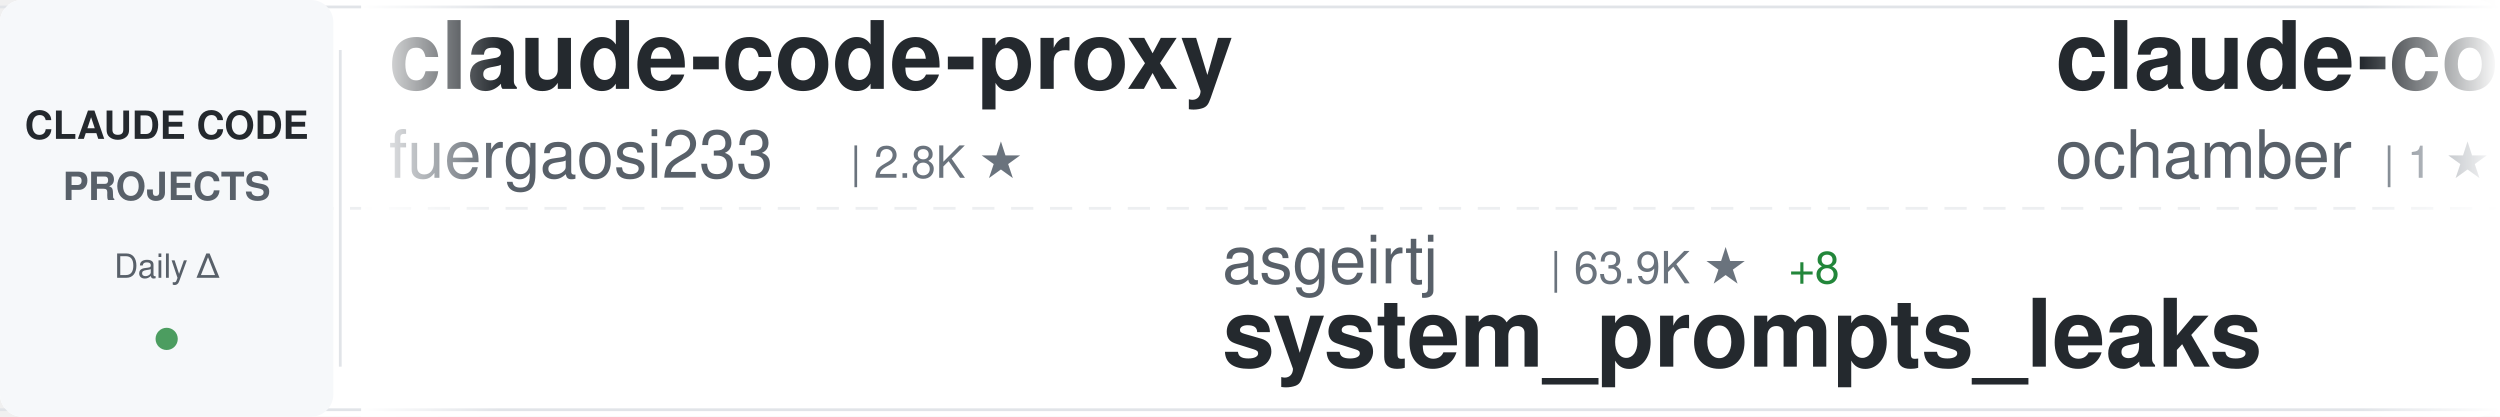
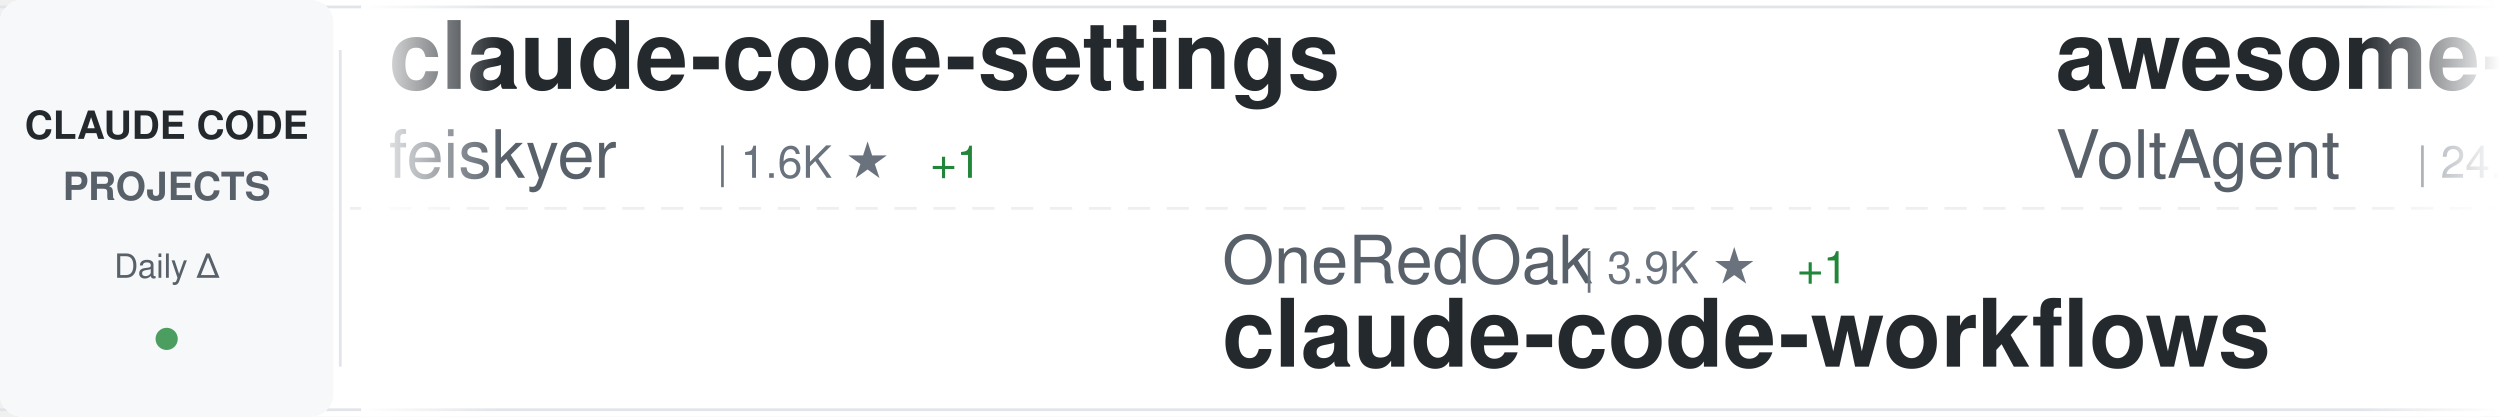
<svg xmlns="http://www.w3.org/2000/svg" width="900" height="150">
  <defs>
    <linearGradient id="awesomeLeftFade" x1="0%" y1="0%" x2="100%" y2="0%">
      <stop offset="0%" style="stop-color:#ffffff;stop-opacity:1" />
      <stop offset="100%" style="stop-color:#ffffff;stop-opacity:0" />
    </linearGradient>
    <linearGradient id="awesomeRightFade" x1="0%" y1="0%" x2="100%" y2="0%">
      <stop offset="0%" style="stop-color:#ffffff;stop-opacity:0" />
      <stop offset="100%" style="stop-color:#ffffff;stop-opacity:1" />
    </linearGradient>
  </defs>
  <rect width="900" height="150" fill="#ffffff" rx="8" />
  <rect x="0" y="2" width="900" height="1" fill="#e1e4e8" />
  <rect x="0" y="147" width="900" height="1" fill="#e1e4e8" />
  <line x1="0" y1="75" x2="900" y2="75" stroke="#e1e4e8" stroke-width="1" stroke-dasharray="8 6" opacity="0.6" />
  <rect x="0" y="0" width="120" height="150" fill="#f6f8fa" rx="8" />
  <text x="60" y="50" font-family="-apple-system, BlinkMacSystemFont, 'Segoe UI', Helvetica, Arial, sans-serif" font-size="14" font-weight="600" fill="#24292e" text-anchor="middle">CLAUDE CODE</text>
  <text x="60" y="72" font-family="-apple-system, BlinkMacSystemFont, 'Segoe UI', Helvetica, Arial, sans-serif" font-size="14" font-weight="600" fill="#586069" text-anchor="middle">PROJECTS</text>
  <text x="60" y="100" font-family="-apple-system, BlinkMacSystemFont, 'Segoe UI', Helvetica, Arial, sans-serif" font-size="12" font-weight="500" fill="#586069" text-anchor="middle">Daily Δ</text>
  <circle cx="60" cy="122" r="4" fill="#22863a" opacity="0.8" />
  <rect x="122" y="18" width="1" height="114" fill="#e1e4e8" />
  <clipPath id="awesomeTickerClip">
    <rect x="130" y="0" width="770" height="150" />
  </clipPath>
  <g clip-path="url(#awesomeTickerClip)">
    <g id="awesomeTickerItems">
      <animateTransform attributeName="transform" attributeType="XML" type="translate" from="0 0" to="-3000 0" dur="54s" repeatCount="indefinite" />
      <g transform="translate(0, 0)">
-         <text x="140" y="32" font-family="-apple-system, BlinkMacSystemFont, 'Segoe UI', Helvetica, Arial, sans-serif" font-size="34" font-weight="600" fill="#24292e">claude-code-proxy</text>
-         <text x="140" y="64" font-family="-apple-system, BlinkMacSystemFont, 'Segoe UI', Helvetica, Arial, sans-serif" font-size="24" font-weight="400" fill="#586069">fuergaosi233</text>
-         <text x="306" y="64" font-family="-apple-system, BlinkMacSystemFont, 'Segoe UI', Helvetica, Arial, sans-serif" font-size="16" font-weight="500" fill="#6a737d">| 2.8K ★</text>
+         <text x="140" y="32" font-family="-apple-system, BlinkMacSystemFont, 'Segoe UI', Helvetica, Arial, sans-serif" font-size="34" font-weight="600" fill="#24292e">claude-code-settings</text>
+         <text x="140" y="64" font-family="-apple-system, BlinkMacSystemFont, 'Segoe UI', Helvetica, Arial, sans-serif" font-size="24" font-weight="400" fill="#586069">feiskyer</text>
+         <text x="258" y="64" font-family="-apple-system, BlinkMacSystemFont, 'Segoe UI', Helvetica, Arial, sans-serif" font-size="16" font-weight="500" fill="#6a737d">| 1.6K ★</text>
+         <text x="335" y="64" font-family="-apple-system, BlinkMacSystemFont, 'Segoe UI', Helvetica, Arial, sans-serif" font-size="16" font-weight="500" fill="#22863a"> +1</text>
      </g>
      <g transform="translate(300, 0)">
+         <text x="140" y="102" font-family="-apple-system, BlinkMacSystemFont, 'Segoe UI', Helvetica, Arial, sans-serif" font-size="24" font-weight="400" fill="#586069">OneRedOak</text>
+         <text x="270" y="102" font-family="-apple-system, BlinkMacSystemFont, 'Segoe UI', Helvetica, Arial, sans-serif" font-size="16" font-weight="500" fill="#6a737d">| 3.9K ★</text>
+         <text x="347" y="102" font-family="-apple-system, BlinkMacSystemFont, 'Segoe UI', Helvetica, Arial, sans-serif" font-size="16" font-weight="500" fill="#22863a"> +1</text>
+         <text x="140" y="132" font-family="-apple-system, BlinkMacSystemFont, 'Segoe UI', Helvetica, Arial, sans-serif" font-size="34" font-weight="600" fill="#24292e">claude-code-workflows</text>
+       </g>
+       <g transform="translate(600, 0)">
+         <text x="140" y="32" font-family="-apple-system, BlinkMacSystemFont, 'Segoe UI', Helvetica, Arial, sans-serif" font-size="34" font-weight="600" fill="#24292e">awesome-claude-code-suba...</text>
+         <text x="140" y="64" font-family="-apple-system, BlinkMacSystemFont, 'Segoe UI', Helvetica, Arial, sans-serif" font-size="24" font-weight="400" fill="#586069">VoltAgent</text>
+         <text x="270" y="64" font-family="-apple-system, BlinkMacSystemFont, 'Segoe UI', Helvetica, Arial, sans-serif" font-size="16" font-weight="500" fill="#6a737d">| 24.8K ★</text>
+         <text x="356" y="64" font-family="-apple-system, BlinkMacSystemFont, 'Segoe UI', Helvetica, Arial, sans-serif" font-size="16" font-weight="500" fill="#22863a"> +5</text>
+       </g>
+       <g transform="translate(900, 0)">
+         <text x="140" y="102" font-family="-apple-system, BlinkMacSystemFont, 'Segoe UI', Helvetica, Arial, sans-serif" font-size="24" font-weight="400" fill="#586069">sugyan</text>
+         <text x="234" y="102" font-family="-apple-system, BlinkMacSystemFont, 'Segoe UI', Helvetica, Arial, sans-serif" font-size="16" font-weight="500" fill="#6a737d">| 1.1K ★</text>
+         <text x="140" y="132" font-family="-apple-system, BlinkMacSystemFont, 'Segoe UI', Helvetica, Arial, sans-serif" font-size="34" font-weight="600" fill="#24292e">claude-code-webui</text>
+       </g>
+       <g transform="translate(1200, 0)">
+         <text x="140" y="32" font-family="-apple-system, BlinkMacSystemFont, 'Segoe UI', Helvetica, Arial, sans-serif" font-size="34" font-weight="600" fill="#24292e">claude-code</text>
+         <text x="140" y="64" font-family="-apple-system, BlinkMacSystemFont, 'Segoe UI', Helvetica, Arial, sans-serif" font-size="24" font-weight="400" fill="#586069">jarmuine</text>
+         <text x="258" y="64" font-family="-apple-system, BlinkMacSystemFont, 'Segoe UI', Helvetica, Arial, sans-serif" font-size="16" font-weight="500" fill="#6a737d">| 2.3K ★</text>
+       </g>
+       <g transform="translate(1500, 0)">
+         <text x="140" y="102" font-family="-apple-system, BlinkMacSystemFont, 'Segoe UI', Helvetica, Arial, sans-serif" font-size="24" font-weight="400" fill="#586069">rohitg00</text>
+         <text x="258" y="102" font-family="-apple-system, BlinkMacSystemFont, 'Segoe UI', Helvetica, Arial, sans-serif" font-size="16" font-weight="500" fill="#6a737d">| 2.6K ★</text>
+         <text x="335" y="102" font-family="-apple-system, BlinkMacSystemFont, 'Segoe UI', Helvetica, Arial, sans-serif" font-size="16" font-weight="500" fill="#22863a"> +2</text>
+         <text x="140" y="132" font-family="-apple-system, BlinkMacSystemFont, 'Segoe UI', Helvetica, Arial, sans-serif" font-size="34" font-weight="600" fill="#24292e">awesome-claude-code-tool...</text>
+       </g>
+       <g transform="translate(1800, 0)">
+         <text x="140" y="32" font-family="-apple-system, BlinkMacSystemFont, 'Segoe UI', Helvetica, Arial, sans-serif" font-size="34" font-weight="600" fill="#24292e">andrej-karpathy-skills</text>
+         <text x="140" y="64" font-family="-apple-system, BlinkMacSystemFont, 'Segoe UI', Helvetica, Arial, sans-serif" font-size="24" font-weight="400" fill="#586069">multica-ai</text>
+         <text x="282" y="64" font-family="-apple-system, BlinkMacSystemFont, 'Segoe UI', Helvetica, Arial, sans-serif" font-size="16" font-weight="500" fill="#6a737d">| 209.2K ★</text>
+         <text x="377" y="64" font-family="-apple-system, BlinkMacSystemFont, 'Segoe UI', Helvetica, Arial, sans-serif" font-size="16" font-weight="500" fill="#22863a"> +87</text>
+       </g>
+       <g transform="translate(2100, 0)">
        <text x="140" y="102" font-family="-apple-system, BlinkMacSystemFont, 'Segoe UI', Helvetica, Arial, sans-serif" font-size="24" font-weight="400" fill="#586069">asgeirtj</text>
        <text x="258" y="102" font-family="-apple-system, BlinkMacSystemFont, 'Segoe UI', Helvetica, Arial, sans-serif" font-size="16" font-weight="500" fill="#6a737d">| 63.9K ★</text>
-         <text x="344" y="102" font-family="-apple-system, BlinkMacSystemFont, 'Segoe UI', Helvetica, Arial, sans-serif" font-size="16" font-weight="500" fill="#22863a"> +8</text>
+         <text x="344" y="102" font-family="-apple-system, BlinkMacSystemFont, 'Segoe UI', Helvetica, Arial, sans-serif" font-size="16" font-weight="500" fill="#22863a"> +26</text>
        <text x="140" y="132" font-family="-apple-system, BlinkMacSystemFont, 'Segoe UI', Helvetica, Arial, sans-serif" font-size="34" font-weight="600" fill="#24292e">system_prompts_leaks</text>
      </g>
-       <g transform="translate(600, 0)">
-         <text x="140" y="32" font-family="-apple-system, BlinkMacSystemFont, 'Segoe UI', Helvetica, Arial, sans-serif" font-size="34" font-weight="600" fill="#24292e">claude-code</text>
-         <text x="140" y="64" font-family="-apple-system, BlinkMacSystemFont, 'Segoe UI', Helvetica, Arial, sans-serif" font-size="24" font-weight="400" fill="#586069">ochamber</text>
-         <text x="258" y="64" font-family="-apple-system, BlinkMacSystemFont, 'Segoe UI', Helvetica, Arial, sans-serif" font-size="16" font-weight="500" fill="#6a737d">| 1 ★</text>
-       </g>
-       <g transform="translate(900, 0)">
-         <text x="140" y="102" font-family="-apple-system, BlinkMacSystemFont, 'Segoe UI', Helvetica, Arial, sans-serif" font-size="24" font-weight="400" fill="#586069">chauncygu</text>
-         <text x="270" y="102" font-family="-apple-system, BlinkMacSystemFont, 'Segoe UI', Helvetica, Arial, sans-serif" font-size="16" font-weight="500" fill="#6a737d">| 2.8K ★</text>
-         <text x="140" y="132" font-family="-apple-system, BlinkMacSystemFont, 'Segoe UI', Helvetica, Arial, sans-serif" font-size="34" font-weight="600" fill="#24292e">collection-claude-code-s...</text>
-       </g>
-       <g transform="translate(1200, 0)">
-         <text x="140" y="32" font-family="-apple-system, BlinkMacSystemFont, 'Segoe UI', Helvetica, Arial, sans-serif" font-size="34" font-weight="600" fill="#24292e">claude-code-source</text>
-         <text x="140" y="64" font-family="-apple-system, BlinkMacSystemFont, 'Segoe UI', Helvetica, Arial, sans-serif" font-size="24" font-weight="400" fill="#586069">hangsman</text>
-         <text x="258" y="64" font-family="-apple-system, BlinkMacSystemFont, 'Segoe UI', Helvetica, Arial, sans-serif" font-size="16" font-weight="500" fill="#6a737d">| 792 ★</text>
-       </g>
-       <g transform="translate(1500, 0)">
-         <text x="140" y="102" font-family="-apple-system, BlinkMacSystemFont, 'Segoe UI', Helvetica, Arial, sans-serif" font-size="24" font-weight="400" fill="#586069">lowcortisolprogrammer</text>
-         <text x="414" y="102" font-family="-apple-system, BlinkMacSystemFont, 'Segoe UI', Helvetica, Arial, sans-serif" font-size="16" font-weight="500" fill="#6a737d">| 171 ★</text>
-         <text x="140" y="132" font-family="-apple-system, BlinkMacSystemFont, 'Segoe UI', Helvetica, Arial, sans-serif" font-size="34" font-weight="600" fill="#24292e">claude-code</text>
-       </g>
-       <g transform="translate(1800, 0)">
-         <text x="140" y="32" font-family="-apple-system, BlinkMacSystemFont, 'Segoe UI', Helvetica, Arial, sans-serif" font-size="34" font-weight="600" fill="#24292e">claude-code-guide</text>
-         <text x="140" y="64" font-family="-apple-system, BlinkMacSystemFont, 'Segoe UI', Helvetica, Arial, sans-serif" font-size="24" font-weight="400" fill="#586069">Cranot</text>
-         <text x="234" y="64" font-family="-apple-system, BlinkMacSystemFont, 'Segoe UI', Helvetica, Arial, sans-serif" font-size="16" font-weight="500" fill="#6a737d">| 2.9K ★</text>
-       </g>
-       <g transform="translate(2100, 0)">
-         <text x="140" y="102" font-family="-apple-system, BlinkMacSystemFont, 'Segoe UI', Helvetica, Arial, sans-serif" font-size="24" font-weight="400" fill="#586069">liuup</text>
-         <text x="222" y="102" font-family="-apple-system, BlinkMacSystemFont, 'Segoe UI', Helvetica, Arial, sans-serif" font-size="16" font-weight="500" fill="#6a737d">| 3.9K ★</text>
-         <text x="299" y="102" font-family="-apple-system, BlinkMacSystemFont, 'Segoe UI', Helvetica, Arial, sans-serif" font-size="16" font-weight="500" fill="#cb2431"> -1</text>
-         <text x="140" y="132" font-family="-apple-system, BlinkMacSystemFont, 'Segoe UI', Helvetica, Arial, sans-serif" font-size="34" font-weight="600" fill="#24292e">claude-code-analysis</text>
-       </g>
      <g transform="translate(2400, 0)">
-         <text x="140" y="32" font-family="-apple-system, BlinkMacSystemFont, 'Segoe UI', Helvetica, Arial, sans-serif" font-size="34" font-weight="600" fill="#24292e">awesome-claude-code</text>
-         <text x="140" y="64" font-family="-apple-system, BlinkMacSystemFont, 'Segoe UI', Helvetica, Arial, sans-serif" font-size="24" font-weight="400" fill="#586069">jqueryscript</text>
-         <text x="306" y="64" font-family="-apple-system, BlinkMacSystemFont, 'Segoe UI', Helvetica, Arial, sans-serif" font-size="16" font-weight="500" fill="#6a737d">| 507 ★</text>
+         <text x="140" y="32" font-family="-apple-system, BlinkMacSystemFont, 'Segoe UI', Helvetica, Arial, sans-serif" font-size="34" font-weight="600" fill="#24292e">Auto-claude-code-researc...</text>
+         <text x="140" y="64" font-family="-apple-system, BlinkMacSystemFont, 'Segoe UI', Helvetica, Arial, sans-serif" font-size="24" font-weight="400" fill="#586069">wanshuiyin</text>
+         <text x="282" y="64" font-family="-apple-system, BlinkMacSystemFont, 'Segoe UI', Helvetica, Arial, sans-serif" font-size="16" font-weight="500" fill="#6a737d">| 15.5K ★</text>
+         <text x="368" y="64" font-family="-apple-system, BlinkMacSystemFont, 'Segoe UI', Helvetica, Arial, sans-serif" font-size="16" font-weight="500" fill="#22863a"> +26</text>
      </g>
      <g transform="translate(2700, 0)">
-         <text x="140" y="102" font-family="-apple-system, BlinkMacSystemFont, 'Segoe UI', Helvetica, Arial, sans-serif" font-size="24" font-weight="400" fill="#586069">Piebald-AI</text>
-         <text x="282" y="102" font-family="-apple-system, BlinkMacSystemFont, 'Segoe UI', Helvetica, Arial, sans-serif" font-size="16" font-weight="500" fill="#6a737d">| 12.5K ★</text>
-         <text x="368" y="102" font-family="-apple-system, BlinkMacSystemFont, 'Segoe UI', Helvetica, Arial, sans-serif" font-size="16" font-weight="500" fill="#cb2431"> -3</text>
-         <text x="140" y="132" font-family="-apple-system, BlinkMacSystemFont, 'Segoe UI', Helvetica, Arial, sans-serif" font-size="34" font-weight="600" fill="#24292e">claude-code-system-promp...</text>
+         <text x="140" y="102" font-family="-apple-system, BlinkMacSystemFont, 'Segoe UI', Helvetica, Arial, sans-serif" font-size="24" font-weight="400" fill="#586069">Maciek-roboblog</text>
+         <text x="342" y="102" font-family="-apple-system, BlinkMacSystemFont, 'Segoe UI', Helvetica, Arial, sans-serif" font-size="16" font-weight="500" fill="#6a737d">| 8.7K ★</text>
+         <text x="419" y="102" font-family="-apple-system, BlinkMacSystemFont, 'Segoe UI', Helvetica, Arial, sans-serif" font-size="16" font-weight="500" fill="#22863a"> +1</text>
+         <text x="140" y="132" font-family="-apple-system, BlinkMacSystemFont, 'Segoe UI', Helvetica, Arial, sans-serif" font-size="34" font-weight="600" fill="#24292e">Claude-Code-Usage-Monito...</text>
      </g>
      <g transform="translate(3000, 0)">
-         <text x="140" y="32" font-family="-apple-system, BlinkMacSystemFont, 'Segoe UI', Helvetica, Arial, sans-serif" font-size="34" font-weight="600" fill="#24292e">claude-code-proxy</text>
-         <text x="140" y="64" font-family="-apple-system, BlinkMacSystemFont, 'Segoe UI', Helvetica, Arial, sans-serif" font-size="24" font-weight="400" fill="#586069">fuergaosi233</text>
-         <text x="306" y="64" font-family="-apple-system, BlinkMacSystemFont, 'Segoe UI', Helvetica, Arial, sans-serif" font-size="16" font-weight="500" fill="#6a737d">| 2.8K ★</text>
+         <text x="140" y="32" font-family="-apple-system, BlinkMacSystemFont, 'Segoe UI', Helvetica, Arial, sans-serif" font-size="34" font-weight="600" fill="#24292e">claude-code-settings</text>
+         <text x="140" y="64" font-family="-apple-system, BlinkMacSystemFont, 'Segoe UI', Helvetica, Arial, sans-serif" font-size="24" font-weight="400" fill="#586069">feiskyer</text>
+         <text x="258" y="64" font-family="-apple-system, BlinkMacSystemFont, 'Segoe UI', Helvetica, Arial, sans-serif" font-size="16" font-weight="500" fill="#6a737d">| 1.6K ★</text>
+         <text x="335" y="64" font-family="-apple-system, BlinkMacSystemFont, 'Segoe UI', Helvetica, Arial, sans-serif" font-size="16" font-weight="500" fill="#22863a"> +1</text>
      </g>
      <g transform="translate(3300, 0)">
-         <text x="140" y="102" font-family="-apple-system, BlinkMacSystemFont, 'Segoe UI', Helvetica, Arial, sans-serif" font-size="24" font-weight="400" fill="#586069">asgeirtj</text>
-         <text x="258" y="102" font-family="-apple-system, BlinkMacSystemFont, 'Segoe UI', Helvetica, Arial, sans-serif" font-size="16" font-weight="500" fill="#6a737d">| 63.9K ★</text>
-         <text x="344" y="102" font-family="-apple-system, BlinkMacSystemFont, 'Segoe UI', Helvetica, Arial, sans-serif" font-size="16" font-weight="500" fill="#22863a"> +8</text>
-         <text x="140" y="132" font-family="-apple-system, BlinkMacSystemFont, 'Segoe UI', Helvetica, Arial, sans-serif" font-size="34" font-weight="600" fill="#24292e">system_prompts_leaks</text>
+         <text x="140" y="102" font-family="-apple-system, BlinkMacSystemFont, 'Segoe UI', Helvetica, Arial, sans-serif" font-size="24" font-weight="400" fill="#586069">OneRedOak</text>
+         <text x="270" y="102" font-family="-apple-system, BlinkMacSystemFont, 'Segoe UI', Helvetica, Arial, sans-serif" font-size="16" font-weight="500" fill="#6a737d">| 3.9K ★</text>
+         <text x="347" y="102" font-family="-apple-system, BlinkMacSystemFont, 'Segoe UI', Helvetica, Arial, sans-serif" font-size="16" font-weight="500" fill="#22863a"> +1</text>
+         <text x="140" y="132" font-family="-apple-system, BlinkMacSystemFont, 'Segoe UI', Helvetica, Arial, sans-serif" font-size="34" font-weight="600" fill="#24292e">claude-code-workflows</text>
      </g>
      <g transform="translate(3600, 0)">
-         <text x="140" y="32" font-family="-apple-system, BlinkMacSystemFont, 'Segoe UI', Helvetica, Arial, sans-serif" font-size="34" font-weight="600" fill="#24292e">claude-code</text>
-         <text x="140" y="64" font-family="-apple-system, BlinkMacSystemFont, 'Segoe UI', Helvetica, Arial, sans-serif" font-size="24" font-weight="400" fill="#586069">ochamber</text>
-         <text x="258" y="64" font-family="-apple-system, BlinkMacSystemFont, 'Segoe UI', Helvetica, Arial, sans-serif" font-size="16" font-weight="500" fill="#6a737d">| 1 ★</text>
+         <text x="140" y="32" font-family="-apple-system, BlinkMacSystemFont, 'Segoe UI', Helvetica, Arial, sans-serif" font-size="34" font-weight="600" fill="#24292e">awesome-claude-code-suba...</text>
+         <text x="140" y="64" font-family="-apple-system, BlinkMacSystemFont, 'Segoe UI', Helvetica, Arial, sans-serif" font-size="24" font-weight="400" fill="#586069">VoltAgent</text>
+         <text x="270" y="64" font-family="-apple-system, BlinkMacSystemFont, 'Segoe UI', Helvetica, Arial, sans-serif" font-size="16" font-weight="500" fill="#6a737d">| 24.8K ★</text>
+         <text x="356" y="64" font-family="-apple-system, BlinkMacSystemFont, 'Segoe UI', Helvetica, Arial, sans-serif" font-size="16" font-weight="500" fill="#22863a"> +5</text>
      </g>
      <g transform="translate(3900, 0)">
-         <text x="140" y="102" font-family="-apple-system, BlinkMacSystemFont, 'Segoe UI', Helvetica, Arial, sans-serif" font-size="24" font-weight="400" fill="#586069">chauncygu</text>
-         <text x="270" y="102" font-family="-apple-system, BlinkMacSystemFont, 'Segoe UI', Helvetica, Arial, sans-serif" font-size="16" font-weight="500" fill="#6a737d">| 2.8K ★</text>
-         <text x="140" y="132" font-family="-apple-system, BlinkMacSystemFont, 'Segoe UI', Helvetica, Arial, sans-serif" font-size="34" font-weight="600" fill="#24292e">collection-claude-code-s...</text>
+         <text x="140" y="102" font-family="-apple-system, BlinkMacSystemFont, 'Segoe UI', Helvetica, Arial, sans-serif" font-size="24" font-weight="400" fill="#586069">sugyan</text>
+         <text x="234" y="102" font-family="-apple-system, BlinkMacSystemFont, 'Segoe UI', Helvetica, Arial, sans-serif" font-size="16" font-weight="500" fill="#6a737d">| 1.1K ★</text>
+         <text x="140" y="132" font-family="-apple-system, BlinkMacSystemFont, 'Segoe UI', Helvetica, Arial, sans-serif" font-size="34" font-weight="600" fill="#24292e">claude-code-webui</text>
      </g>
    </g>
  </g>
  <rect x="130" y="0" width="50" height="150" fill="url(#awesomeLeftFade)" />
  <rect x="850" y="0" width="50" height="150" fill="url(#awesomeRightFade)" />
</svg>
